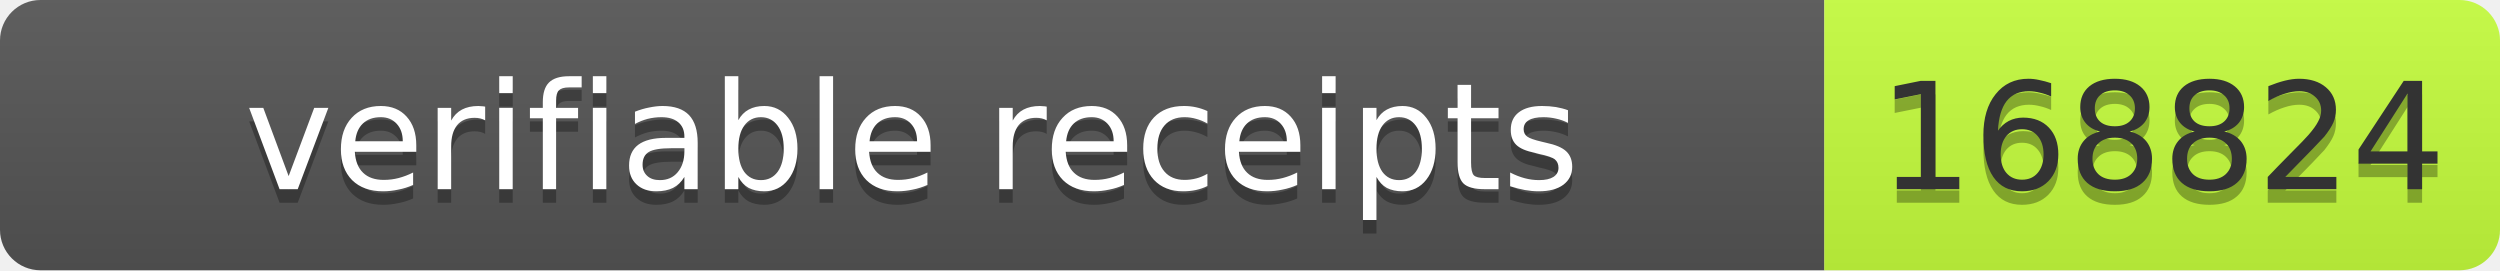
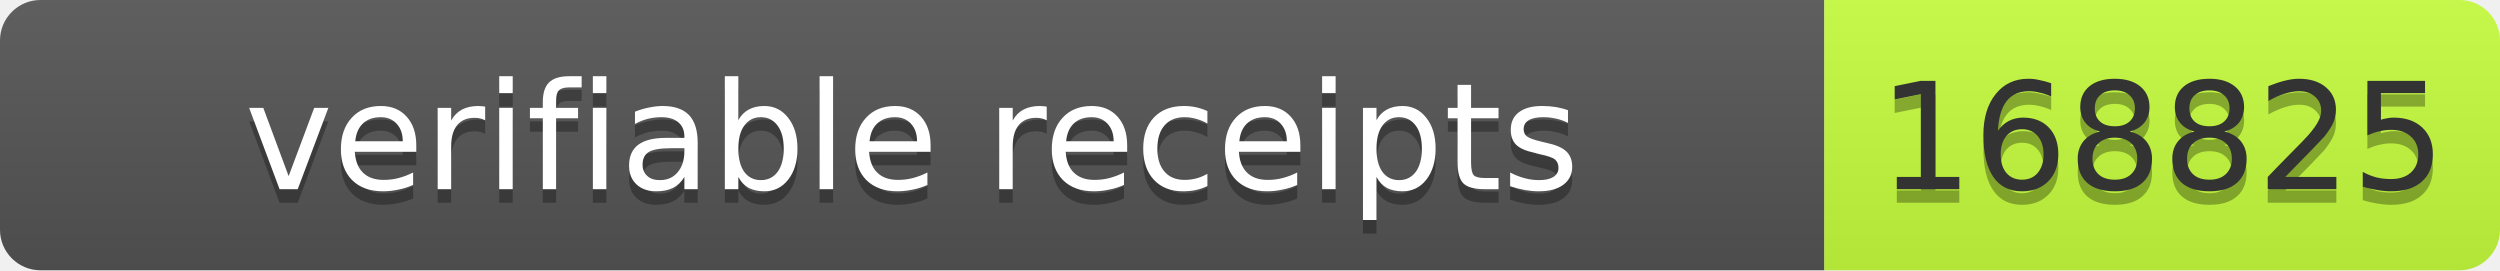
- <svg xmlns="http://www.w3.org/2000/svg" width="185" height="20" role="img" aria-label="verifiable receipts: 168824">
+ <svg xmlns="http://www.w3.org/2000/svg" width="185" height="20" role="img" aria-label="verifiable receipts: 168825">
  <linearGradient id="s" x2="0" y2="100%">
    <stop offset="0" stop-color="#bbb" stop-opacity=".1" />
    <stop offset="1" stop-opacity=".1" />
  </linearGradient>
  <clipPath id="r">
    <rect width="185" height="20" rx="3" fill="#fff" />
  </clipPath>
  <g clip-path="url(#r)">
    <rect width="135" height="20" fill="#555" />
    <rect x="135" width="50" height="20" fill="#c6ff3d" />
    <rect width="185" height="20" fill="url(#s)" />
  </g>
  <g font-family="Verdana,Geneva,DejaVu Sans,sans-serif" font-size="11">
    <text x="67.5" y="15" fill="#010101" fill-opacity=".3" text-anchor="middle" textLength="125">verifiable receipts</text>
    <text x="67.5" y="14" fill="#fff" text-anchor="middle" textLength="125">verifiable receipts</text>
-     <text x="160" y="15" fill="#010101" fill-opacity=".3" text-anchor="middle" textLength="40">168824</text>
-     <text x="160" y="14" fill="#333" text-anchor="middle" textLength="40">168824</text>
+     <text x="160" y="15" fill="#010101" fill-opacity=".3" text-anchor="middle" textLength="40">168825</text>
+     <text x="160" y="14" fill="#333" text-anchor="middle" textLength="40">168825</text>
  </g>
</svg>
